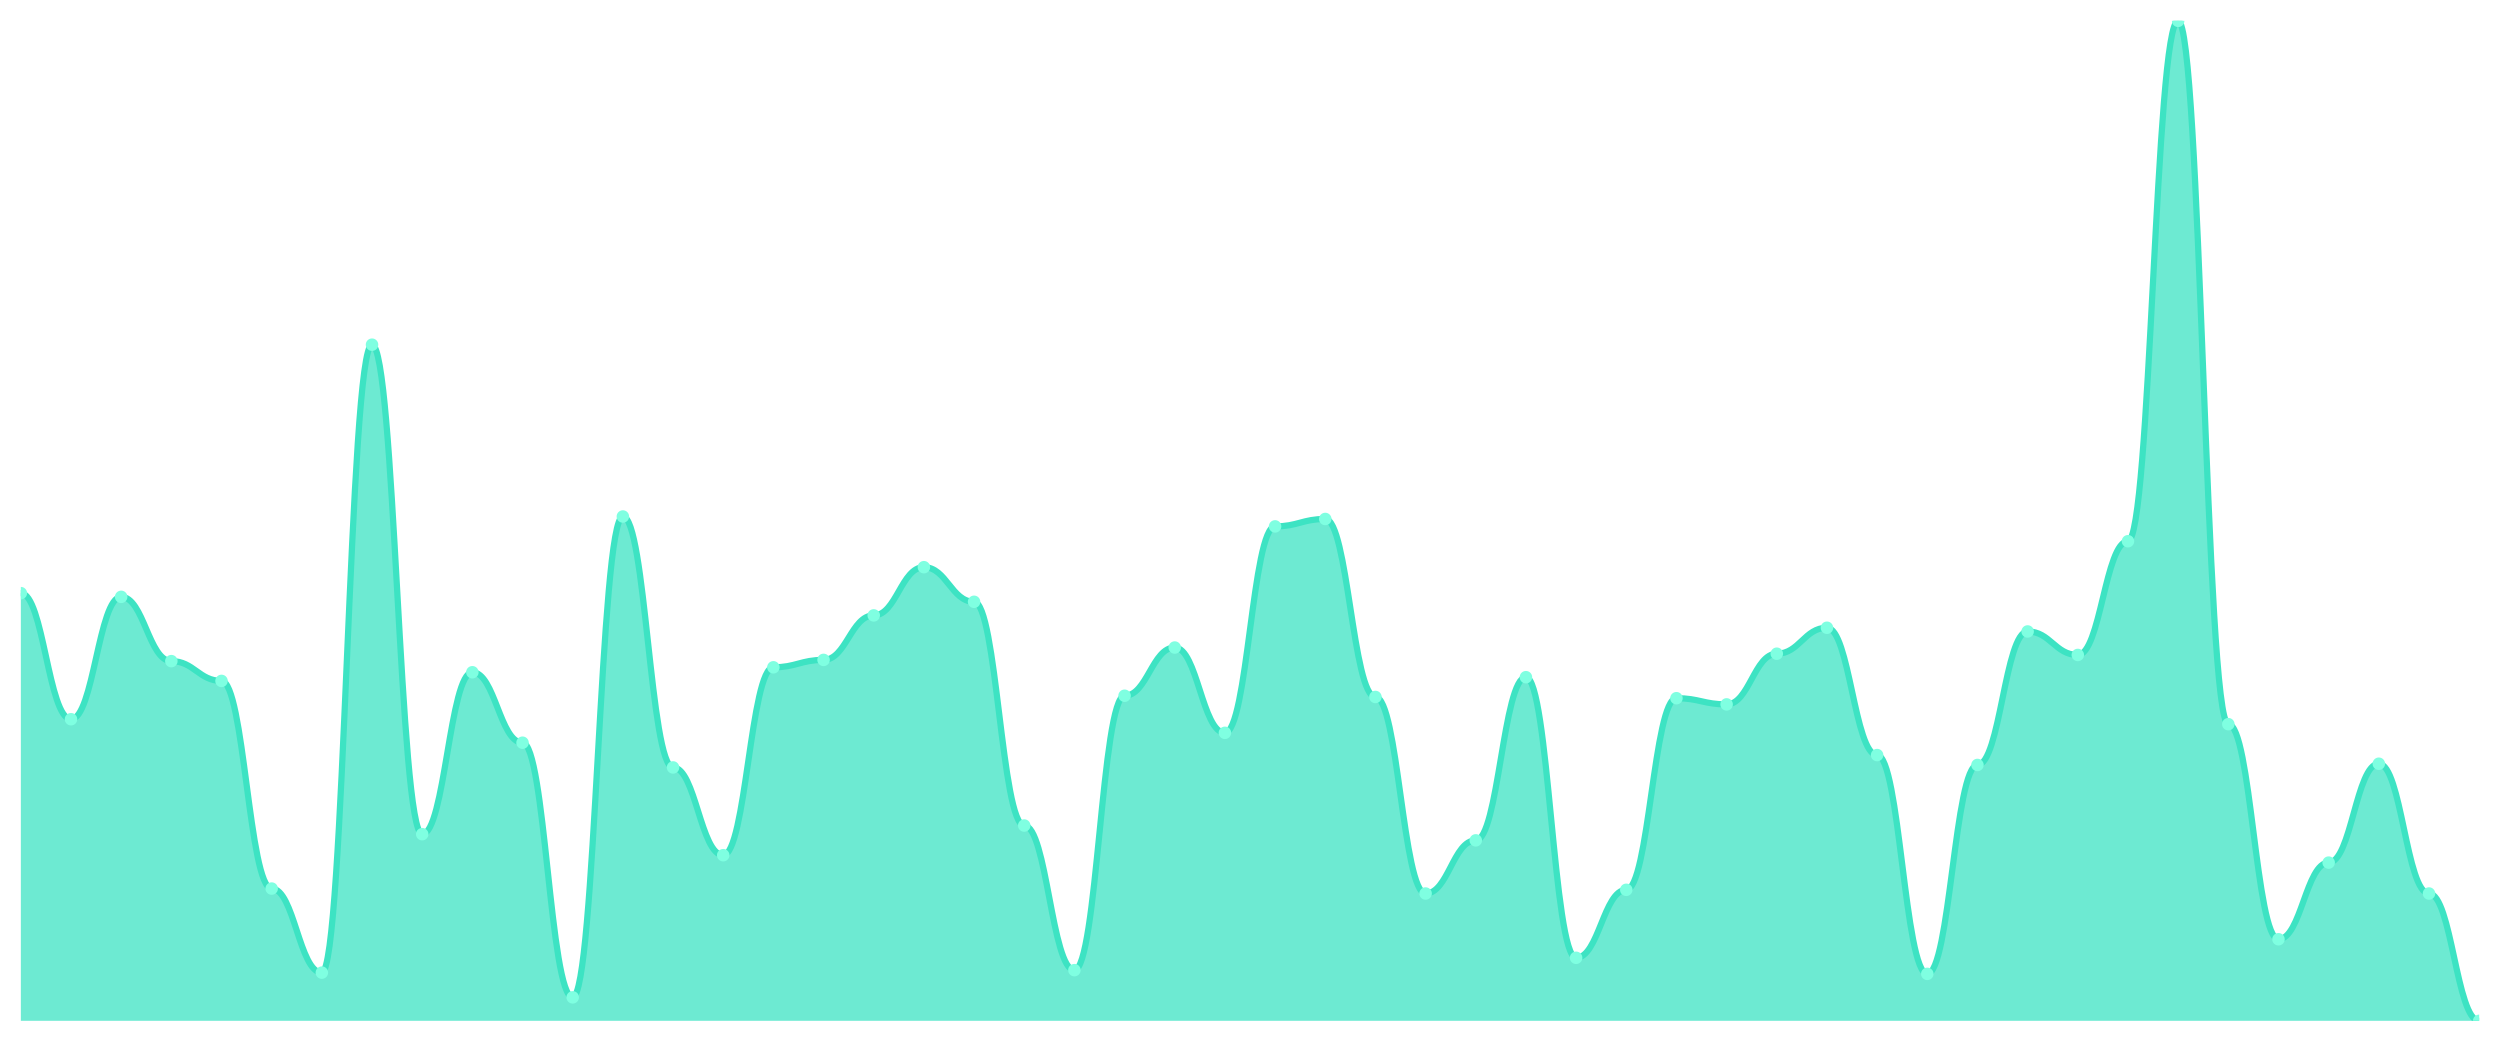
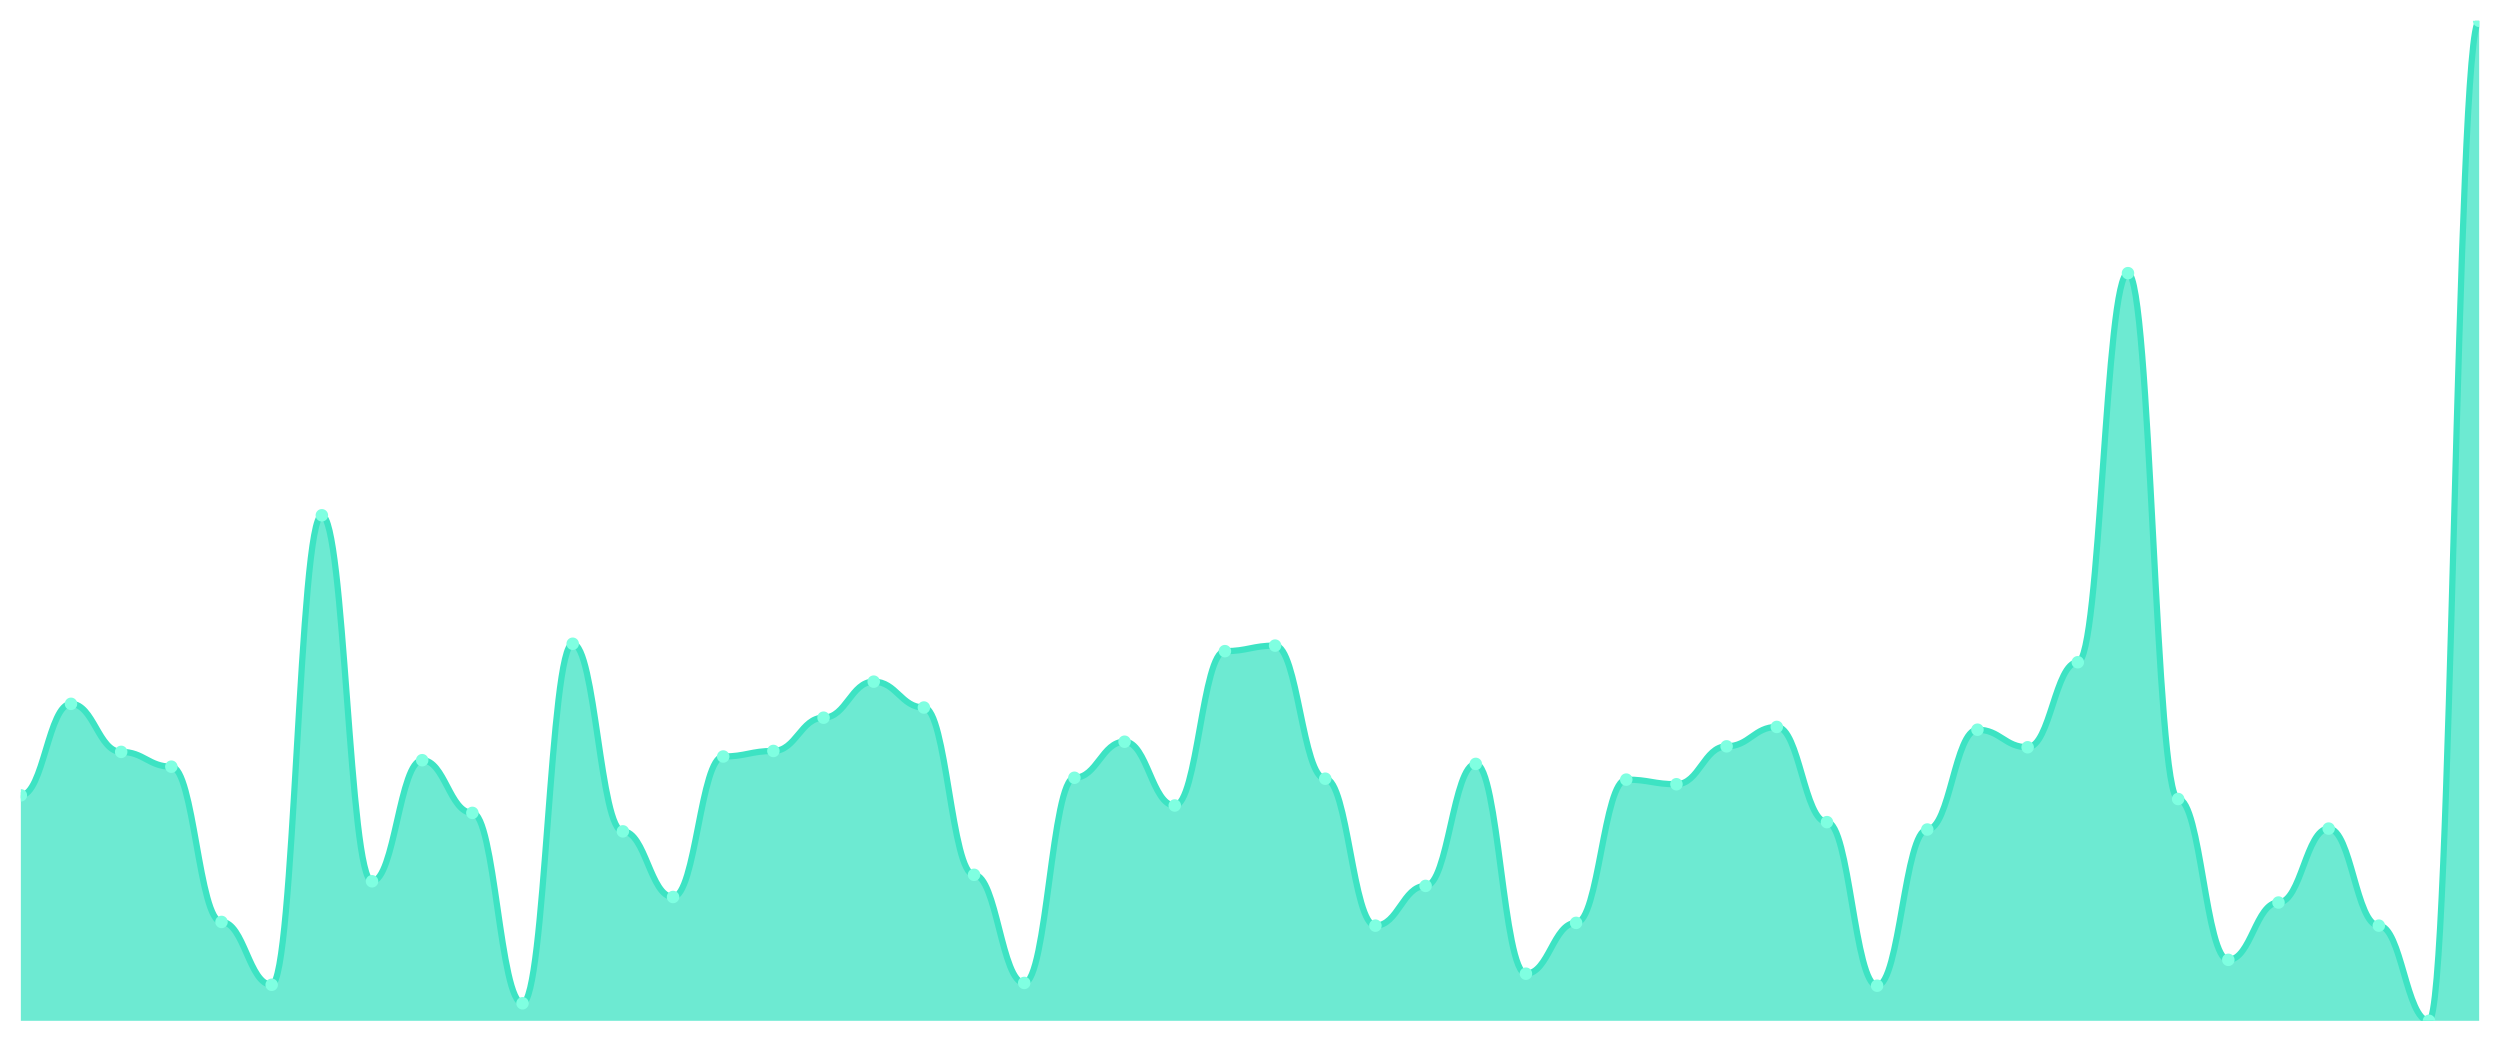
<svg xmlns="http://www.w3.org/2000/svg" viewBox="0 0 1200 500" width="1200" height="500">
  <defs>
    <clipPath id="c">
      <rect x="10" y="10" width="1180" height="480" />
    </clipPath>
  </defs>
  <rect width="1200" height="500" fill="none" />
  <g clip-path="url(#c)">
-     <path d="M 10,490 L 10,284.71 C 20.837,284.71 23.245,345.229 34.082,345.229 C 44.918,345.229 47.327,286.489 58.163,286.489 C 69,286.489 71.408,317.342 82.245,317.342 C 93.082,317.342 95.49,326.836 106.327,326.836 C 117.163,326.836 119.571,426.514 130.408,426.514 C 141.245,426.514 143.653,466.86 154.49,466.86 C 165.327,466.86 167.735,165.451 178.571,165.451 C 189.408,165.451 191.816,400.408 202.653,400.408 C 213.49,400.408 215.898,322.682 226.735,322.682 C 237.571,322.682 239.98,356.502 250.816,356.502 C 261.653,356.502 264.061,478.727 274.898,478.727 C 285.735,478.727 288.143,247.923 298.98,247.923 C 309.816,247.923 312.224,368.368 323.061,368.368 C 333.898,368.368 336.306,410.494 347.143,410.494 C 357.98,410.494 360.388,320.309 371.224,320.309 C 382.061,320.309 384.469,316.749 395.306,316.749 C 406.143,316.749 408.551,295.389 419.388,295.389 C 430.224,295.389 432.633,272.25 443.469,272.25 C 454.306,272.25 456.714,288.863 467.551,288.863 C 478.388,288.863 480.796,396.255 491.633,396.255 C 502.469,396.255 504.878,465.674 515.714,465.674 C 526.551,465.674 528.959,333.956 539.796,333.956 C 550.633,333.956 553.041,310.816 563.878,310.816 C 574.714,310.816 577.122,351.755 587.959,351.755 C 598.796,351.755 601.204,252.67 612.041,252.67 C 622.878,252.67 625.286,249.11 636.122,249.11 C 646.959,249.11 649.367,334.549 660.204,334.549 C 671.041,334.549 673.449,428.888 684.286,428.888 C 695.122,428.888 697.531,403.375 708.367,403.375 C 719.204,403.375 721.612,325.056 732.449,325.056 C 743.286,325.056 745.694,459.74 756.531,459.74 C 767.367,459.74 769.776,427.108 780.612,427.108 C 791.449,427.108 793.857,335.142 804.694,335.142 C 815.531,335.142 817.939,338.109 828.776,338.109 C 839.612,338.109 842.02,313.782 852.857,313.782 C 863.694,313.782 866.102,301.323 876.939,301.323 C 887.776,301.323 890.184,362.435 901.02,362.435 C 911.857,362.435 914.265,467.454 925.102,467.454 C 935.939,467.454 938.347,367.182 949.184,367.182 C 960.02,367.182 962.429,303.103 973.265,303.103 C 984.102,303.103 986.51,314.376 997.347,314.376 C 1008.184,314.376 1010.592,259.79 1021.429,259.79 C 1032.265,259.79 1034.673,10 1045.51,10 C 1056.347,10 1058.755,347.602 1069.592,347.602 C 1080.429,347.602 1082.837,450.841 1093.673,450.841 C 1104.51,450.841 1106.918,414.054 1117.755,414.054 C 1128.592,414.054 1131,366.588 1141.837,366.588 C 1152.673,366.588 1155.082,428.888 1165.918,428.888 C 1176.755,428.888 1179.163,490 1190,490 L 1190,490 Z" fill="rgba(61,227,195,0.75)" />
-     <path d="M 10,284.71 C 20.837,284.71 23.245,345.229 34.082,345.229 C 44.918,345.229 47.327,286.489 58.163,286.489 C 69,286.489 71.408,317.342 82.245,317.342 C 93.082,317.342 95.49,326.836 106.327,326.836 C 117.163,326.836 119.571,426.514 130.408,426.514 C 141.245,426.514 143.653,466.86 154.49,466.86 C 165.327,466.86 167.735,165.451 178.571,165.451 C 189.408,165.451 191.816,400.408 202.653,400.408 C 213.49,400.408 215.898,322.682 226.735,322.682 C 237.571,322.682 239.98,356.502 250.816,356.502 C 261.653,356.502 264.061,478.727 274.898,478.727 C 285.735,478.727 288.143,247.923 298.98,247.923 C 309.816,247.923 312.224,368.368 323.061,368.368 C 333.898,368.368 336.306,410.494 347.143,410.494 C 357.98,410.494 360.388,320.309 371.224,320.309 C 382.061,320.309 384.469,316.749 395.306,316.749 C 406.143,316.749 408.551,295.389 419.388,295.389 C 430.224,295.389 432.633,272.25 443.469,272.25 C 454.306,272.25 456.714,288.863 467.551,288.863 C 478.388,288.863 480.796,396.255 491.633,396.255 C 502.469,396.255 504.878,465.674 515.714,465.674 C 526.551,465.674 528.959,333.956 539.796,333.956 C 550.633,333.956 553.041,310.816 563.878,310.816 C 574.714,310.816 577.122,351.755 587.959,351.755 C 598.796,351.755 601.204,252.67 612.041,252.67 C 622.878,252.67 625.286,249.11 636.122,249.11 C 646.959,249.11 649.367,334.549 660.204,334.549 C 671.041,334.549 673.449,428.888 684.286,428.888 C 695.122,428.888 697.531,403.375 708.367,403.375 C 719.204,403.375 721.612,325.056 732.449,325.056 C 743.286,325.056 745.694,459.74 756.531,459.74 C 767.367,459.74 769.776,427.108 780.612,427.108 C 791.449,427.108 793.857,335.142 804.694,335.142 C 815.531,335.142 817.939,338.109 828.776,338.109 C 839.612,338.109 842.02,313.782 852.857,313.782 C 863.694,313.782 866.102,301.323 876.939,301.323 C 887.776,301.323 890.184,362.435 901.02,362.435 C 911.857,362.435 914.265,467.454 925.102,467.454 C 935.939,467.454 938.347,367.182 949.184,367.182 C 960.02,367.182 962.429,303.103 973.265,303.103 C 984.102,303.103 986.51,314.376 997.347,314.376 C 1008.184,314.376 1010.592,259.79 1021.429,259.79 C 1032.265,259.79 1034.673,10 1045.51,10 C 1056.347,10 1058.755,347.602 1069.592,347.602 C 1080.429,347.602 1082.837,450.841 1093.673,450.841 C 1104.51,450.841 1106.918,414.054 1117.755,414.054 C 1128.592,414.054 1131,366.588 1141.837,366.588 C 1152.673,366.588 1155.082,428.888 1165.918,428.888 C 1176.755,428.888 1179.163,490 1190,490" fill="none" stroke="#3de3c3" stroke-width="3" stroke-linecap="round" stroke-linejoin="round" />
-     <circle cx="10" cy="284.71" r="3" fill="#7fffe1" />
-     <circle cx="34.082" cy="345.229" r="3" fill="#7fffe1" />
-     <circle cx="58.163" cy="286.489" r="3" fill="#7fffe1" />
-     <circle cx="82.245" cy="317.342" r="3" fill="#7fffe1" />
-     <circle cx="106.327" cy="326.836" r="3" fill="#7fffe1" />
-     <circle cx="130.408" cy="426.514" r="3" fill="#7fffe1" />
-     <circle cx="154.49" cy="466.86" r="3" fill="#7fffe1" />
-     <circle cx="178.571" cy="165.451" r="3" fill="#7fffe1" />
-     <circle cx="202.653" cy="400.408" r="3" fill="#7fffe1" />
-     <circle cx="226.735" cy="322.682" r="3" fill="#7fffe1" />
-     <circle cx="250.816" cy="356.502" r="3" fill="#7fffe1" />
-     <circle cx="274.898" cy="478.727" r="3" fill="#7fffe1" />
-     <circle cx="298.98" cy="247.923" r="3" fill="#7fffe1" />
-     <circle cx="323.061" cy="368.368" r="3" fill="#7fffe1" />
-     <circle cx="347.143" cy="410.494" r="3" fill="#7fffe1" />
-     <circle cx="371.224" cy="320.309" r="3" fill="#7fffe1" />
-     <circle cx="395.306" cy="316.749" r="3" fill="#7fffe1" />
-     <circle cx="419.388" cy="295.389" r="3" fill="#7fffe1" />
-     <circle cx="443.469" cy="272.25" r="3" fill="#7fffe1" />
-     <circle cx="467.551" cy="288.863" r="3" fill="#7fffe1" />
-     <circle cx="491.633" cy="396.255" r="3" fill="#7fffe1" />
-     <circle cx="515.714" cy="465.674" r="3" fill="#7fffe1" />
-     <circle cx="539.796" cy="333.956" r="3" fill="#7fffe1" />
-     <circle cx="563.878" cy="310.816" r="3" fill="#7fffe1" />
-     <circle cx="587.959" cy="351.755" r="3" fill="#7fffe1" />
-     <circle cx="612.041" cy="252.67" r="3" fill="#7fffe1" />
-     <circle cx="636.122" cy="249.11" r="3" fill="#7fffe1" />
-     <circle cx="660.204" cy="334.549" r="3" fill="#7fffe1" />
-     <circle cx="684.286" cy="428.888" r="3" fill="#7fffe1" />
-     <circle cx="708.367" cy="403.375" r="3" fill="#7fffe1" />
-     <circle cx="732.449" cy="325.056" r="3" fill="#7fffe1" />
-     <circle cx="756.531" cy="459.74" r="3" fill="#7fffe1" />
-     <circle cx="780.612" cy="427.108" r="3" fill="#7fffe1" />
-     <circle cx="804.694" cy="335.142" r="3" fill="#7fffe1" />
-     <circle cx="828.776" cy="338.109" r="3" fill="#7fffe1" />
-     <circle cx="852.857" cy="313.782" r="3" fill="#7fffe1" />
-     <circle cx="876.939" cy="301.323" r="3" fill="#7fffe1" />
-     <circle cx="901.02" cy="362.435" r="3" fill="#7fffe1" />
-     <circle cx="925.102" cy="467.454" r="3" fill="#7fffe1" />
-     <circle cx="949.184" cy="367.182" r="3" fill="#7fffe1" />
-     <circle cx="973.265" cy="303.103" r="3" fill="#7fffe1" />
-     <circle cx="997.347" cy="314.376" r="3" fill="#7fffe1" />
-     <circle cx="1021.429" cy="259.79" r="3" fill="#7fffe1" />
-     <circle cx="1045.51" cy="10" r="3" fill="#7fffe1" />
-     <circle cx="1069.592" cy="347.602" r="3" fill="#7fffe1" />
-     <circle cx="1093.673" cy="450.841" r="3" fill="#7fffe1" />
-     <circle cx="1117.755" cy="414.054" r="3" fill="#7fffe1" />
-     <circle cx="1141.837" cy="366.588" r="3" fill="#7fffe1" />
-     <circle cx="1165.918" cy="428.888" r="3" fill="#7fffe1" />
-     <circle cx="1190" cy="490" r="3" fill="#7fffe1" />
+     <path d="M 10,490 L 10,381.756 C 20.837,381.756 23.245,337.837 34.082,337.837 C 44.918,337.837 47.327,360.906 58.163,360.906 C 69,360.906 71.408,368.004 82.245,368.004 C 93.082,368.004 95.49,442.532 106.327,442.532 C 117.163,442.532 119.571,472.699 130.408,472.699 C 141.245,472.699 143.653,247.338 154.49,247.338 C 165.327,247.338 167.735,423.013 178.571,423.013 C 189.408,423.013 191.816,364.898 202.653,364.898 C 213.49,364.898 215.898,390.185 226.735,390.185 C 237.571,390.185 239.98,481.571 250.816,481.571 C 261.653,481.571 264.061,309.002 274.898,309.002 C 285.735,309.002 288.143,399.057 298.98,399.057 C 309.816,399.057 312.224,430.555 323.061,430.555 C 333.898,430.555 336.306,363.124 347.143,363.124 C 357.98,363.124 360.388,360.462 371.224,360.462 C 382.061,360.462 384.469,344.492 395.306,344.492 C 406.143,344.492 408.551,327.19 419.388,327.19 C 430.224,327.19 432.633,339.612 443.469,339.612 C 454.306,339.612 456.714,419.908 467.551,419.908 C 478.388,419.908 480.796,471.811 491.633,471.811 C 502.469,471.811 504.878,373.327 515.714,373.327 C 526.551,373.327 528.959,356.026 539.796,356.026 C 550.633,356.026 553.041,386.636 563.878,386.636 C 574.714,386.636 577.122,312.551 587.959,312.551 C 598.796,312.551 601.204,309.889 612.041,309.889 C 622.878,309.889 625.286,373.771 636.122,373.771 C 646.959,373.771 649.367,444.307 660.204,444.307 C 671.041,444.307 673.449,425.231 684.286,425.231 C 695.122,425.231 697.531,366.673 708.367,366.673 C 719.204,366.673 721.612,467.375 732.449,467.375 C 743.286,467.375 745.694,442.976 756.531,442.976 C 767.367,442.976 769.776,374.214 780.612,374.214 C 791.449,374.214 793.857,376.433 804.694,376.433 C 815.531,376.433 817.939,358.244 828.776,358.244 C 839.612,358.244 842.02,348.928 852.857,348.928 C 863.694,348.928 866.102,394.621 876.939,394.621 C 887.776,394.621 890.184,473.142 901.02,473.142 C 911.857,473.142 914.265,398.17 925.102,398.17 C 935.939,398.17 938.347,350.259 949.184,350.259 C 960.02,350.259 962.429,358.688 973.265,358.688 C 984.102,358.688 986.51,317.874 997.347,317.874 C 1008.184,317.874 1010.592,131.109 1021.429,131.109 C 1032.265,131.109 1034.673,383.53 1045.51,383.53 C 1056.347,383.53 1058.755,460.721 1069.592,460.721 C 1080.429,460.721 1082.837,433.216 1093.673,433.216 C 1104.51,433.216 1106.918,397.726 1117.755,397.726 C 1128.592,397.726 1131,444.307 1141.837,444.307 C 1152.673,444.307 1155.082,490 1165.918,490 C 1176.755,490 1179.163,10 1190,10 L 1190,490 Z" fill="rgba(61,227,195,0.75)" />
+     <path d="M 10,381.756 C 20.837,381.756 23.245,337.837 34.082,337.837 C 44.918,337.837 47.327,360.906 58.163,360.906 C 69,360.906 71.408,368.004 82.245,368.004 C 93.082,368.004 95.49,442.532 106.327,442.532 C 117.163,442.532 119.571,472.699 130.408,472.699 C 141.245,472.699 143.653,247.338 154.49,247.338 C 165.327,247.338 167.735,423.013 178.571,423.013 C 189.408,423.013 191.816,364.898 202.653,364.898 C 213.49,364.898 215.898,390.185 226.735,390.185 C 237.571,390.185 239.98,481.571 250.816,481.571 C 261.653,481.571 264.061,309.002 274.898,309.002 C 285.735,309.002 288.143,399.057 298.98,399.057 C 309.816,399.057 312.224,430.555 323.061,430.555 C 333.898,430.555 336.306,363.124 347.143,363.124 C 357.98,363.124 360.388,360.462 371.224,360.462 C 382.061,360.462 384.469,344.492 395.306,344.492 C 406.143,344.492 408.551,327.19 419.388,327.19 C 430.224,327.19 432.633,339.612 443.469,339.612 C 454.306,339.612 456.714,419.908 467.551,419.908 C 478.388,419.908 480.796,471.811 491.633,471.811 C 502.469,471.811 504.878,373.327 515.714,373.327 C 526.551,373.327 528.959,356.026 539.796,356.026 C 550.633,356.026 553.041,386.636 563.878,386.636 C 574.714,386.636 577.122,312.551 587.959,312.551 C 598.796,312.551 601.204,309.889 612.041,309.889 C 622.878,309.889 625.286,373.771 636.122,373.771 C 646.959,373.771 649.367,444.307 660.204,444.307 C 671.041,444.307 673.449,425.231 684.286,425.231 C 695.122,425.231 697.531,366.673 708.367,366.673 C 719.204,366.673 721.612,467.375 732.449,467.375 C 743.286,467.375 745.694,442.976 756.531,442.976 C 767.367,442.976 769.776,374.214 780.612,374.214 C 791.449,374.214 793.857,376.433 804.694,376.433 C 815.531,376.433 817.939,358.244 828.776,358.244 C 839.612,358.244 842.02,348.928 852.857,348.928 C 863.694,348.928 866.102,394.621 876.939,394.621 C 887.776,394.621 890.184,473.142 901.02,473.142 C 911.857,473.142 914.265,398.17 925.102,398.17 C 935.939,398.17 938.347,350.259 949.184,350.259 C 960.02,350.259 962.429,358.688 973.265,358.688 C 984.102,358.688 986.51,317.874 997.347,317.874 C 1008.184,317.874 1010.592,131.109 1021.429,131.109 C 1032.265,131.109 1034.673,383.53 1045.51,383.53 C 1056.347,383.53 1058.755,460.721 1069.592,460.721 C 1080.429,460.721 1082.837,433.216 1093.673,433.216 C 1104.51,433.216 1106.918,397.726 1117.755,397.726 C 1128.592,397.726 1131,444.307 1141.837,444.307 C 1152.673,444.307 1155.082,490 1165.918,490 C 1176.755,490 1179.163,10 1190,10" fill="none" stroke="#3de3c3" stroke-width="3" stroke-linecap="round" stroke-linejoin="round" />
+     <circle cx="10" cy="381.756" r="3" fill="#7fffe1" />
+     <circle cx="34.082" cy="337.837" r="3" fill="#7fffe1" />
+     <circle cx="58.163" cy="360.906" r="3" fill="#7fffe1" />
+     <circle cx="82.245" cy="368.004" r="3" fill="#7fffe1" />
+     <circle cx="106.327" cy="442.532" r="3" fill="#7fffe1" />
+     <circle cx="130.408" cy="472.699" r="3" fill="#7fffe1" />
+     <circle cx="154.49" cy="247.338" r="3" fill="#7fffe1" />
+     <circle cx="178.571" cy="423.013" r="3" fill="#7fffe1" />
+     <circle cx="202.653" cy="364.898" r="3" fill="#7fffe1" />
+     <circle cx="226.735" cy="390.185" r="3" fill="#7fffe1" />
+     <circle cx="250.816" cy="481.571" r="3" fill="#7fffe1" />
+     <circle cx="274.898" cy="309.002" r="3" fill="#7fffe1" />
+     <circle cx="298.98" cy="399.057" r="3" fill="#7fffe1" />
+     <circle cx="323.061" cy="430.555" r="3" fill="#7fffe1" />
+     <circle cx="347.143" cy="363.124" r="3" fill="#7fffe1" />
+     <circle cx="371.224" cy="360.462" r="3" fill="#7fffe1" />
+     <circle cx="395.306" cy="344.492" r="3" fill="#7fffe1" />
+     <circle cx="419.388" cy="327.19" r="3" fill="#7fffe1" />
+     <circle cx="443.469" cy="339.612" r="3" fill="#7fffe1" />
+     <circle cx="467.551" cy="419.908" r="3" fill="#7fffe1" />
+     <circle cx="491.633" cy="471.811" r="3" fill="#7fffe1" />
+     <circle cx="515.714" cy="373.327" r="3" fill="#7fffe1" />
+     <circle cx="539.796" cy="356.026" r="3" fill="#7fffe1" />
+     <circle cx="563.878" cy="386.636" r="3" fill="#7fffe1" />
+     <circle cx="587.959" cy="312.551" r="3" fill="#7fffe1" />
+     <circle cx="612.041" cy="309.889" r="3" fill="#7fffe1" />
+     <circle cx="636.122" cy="373.771" r="3" fill="#7fffe1" />
+     <circle cx="660.204" cy="444.307" r="3" fill="#7fffe1" />
+     <circle cx="684.286" cy="425.231" r="3" fill="#7fffe1" />
+     <circle cx="708.367" cy="366.673" r="3" fill="#7fffe1" />
+     <circle cx="732.449" cy="467.375" r="3" fill="#7fffe1" />
+     <circle cx="756.531" cy="442.976" r="3" fill="#7fffe1" />
+     <circle cx="780.612" cy="374.214" r="3" fill="#7fffe1" />
+     <circle cx="804.694" cy="376.433" r="3" fill="#7fffe1" />
+     <circle cx="828.776" cy="358.244" r="3" fill="#7fffe1" />
+     <circle cx="852.857" cy="348.928" r="3" fill="#7fffe1" />
+     <circle cx="876.939" cy="394.621" r="3" fill="#7fffe1" />
+     <circle cx="901.02" cy="473.142" r="3" fill="#7fffe1" />
+     <circle cx="925.102" cy="398.17" r="3" fill="#7fffe1" />
+     <circle cx="949.184" cy="350.259" r="3" fill="#7fffe1" />
+     <circle cx="973.265" cy="358.688" r="3" fill="#7fffe1" />
+     <circle cx="997.347" cy="317.874" r="3" fill="#7fffe1" />
+     <circle cx="1021.429" cy="131.109" r="3" fill="#7fffe1" />
+     <circle cx="1045.51" cy="383.53" r="3" fill="#7fffe1" />
+     <circle cx="1069.592" cy="460.721" r="3" fill="#7fffe1" />
+     <circle cx="1093.673" cy="433.216" r="3" fill="#7fffe1" />
+     <circle cx="1117.755" cy="397.726" r="3" fill="#7fffe1" />
+     <circle cx="1141.837" cy="444.307" r="3" fill="#7fffe1" />
+     <circle cx="1165.918" cy="490" r="3" fill="#7fffe1" />
+     <circle cx="1190" cy="10" r="3" fill="#7fffe1" />
  </g>
</svg>
